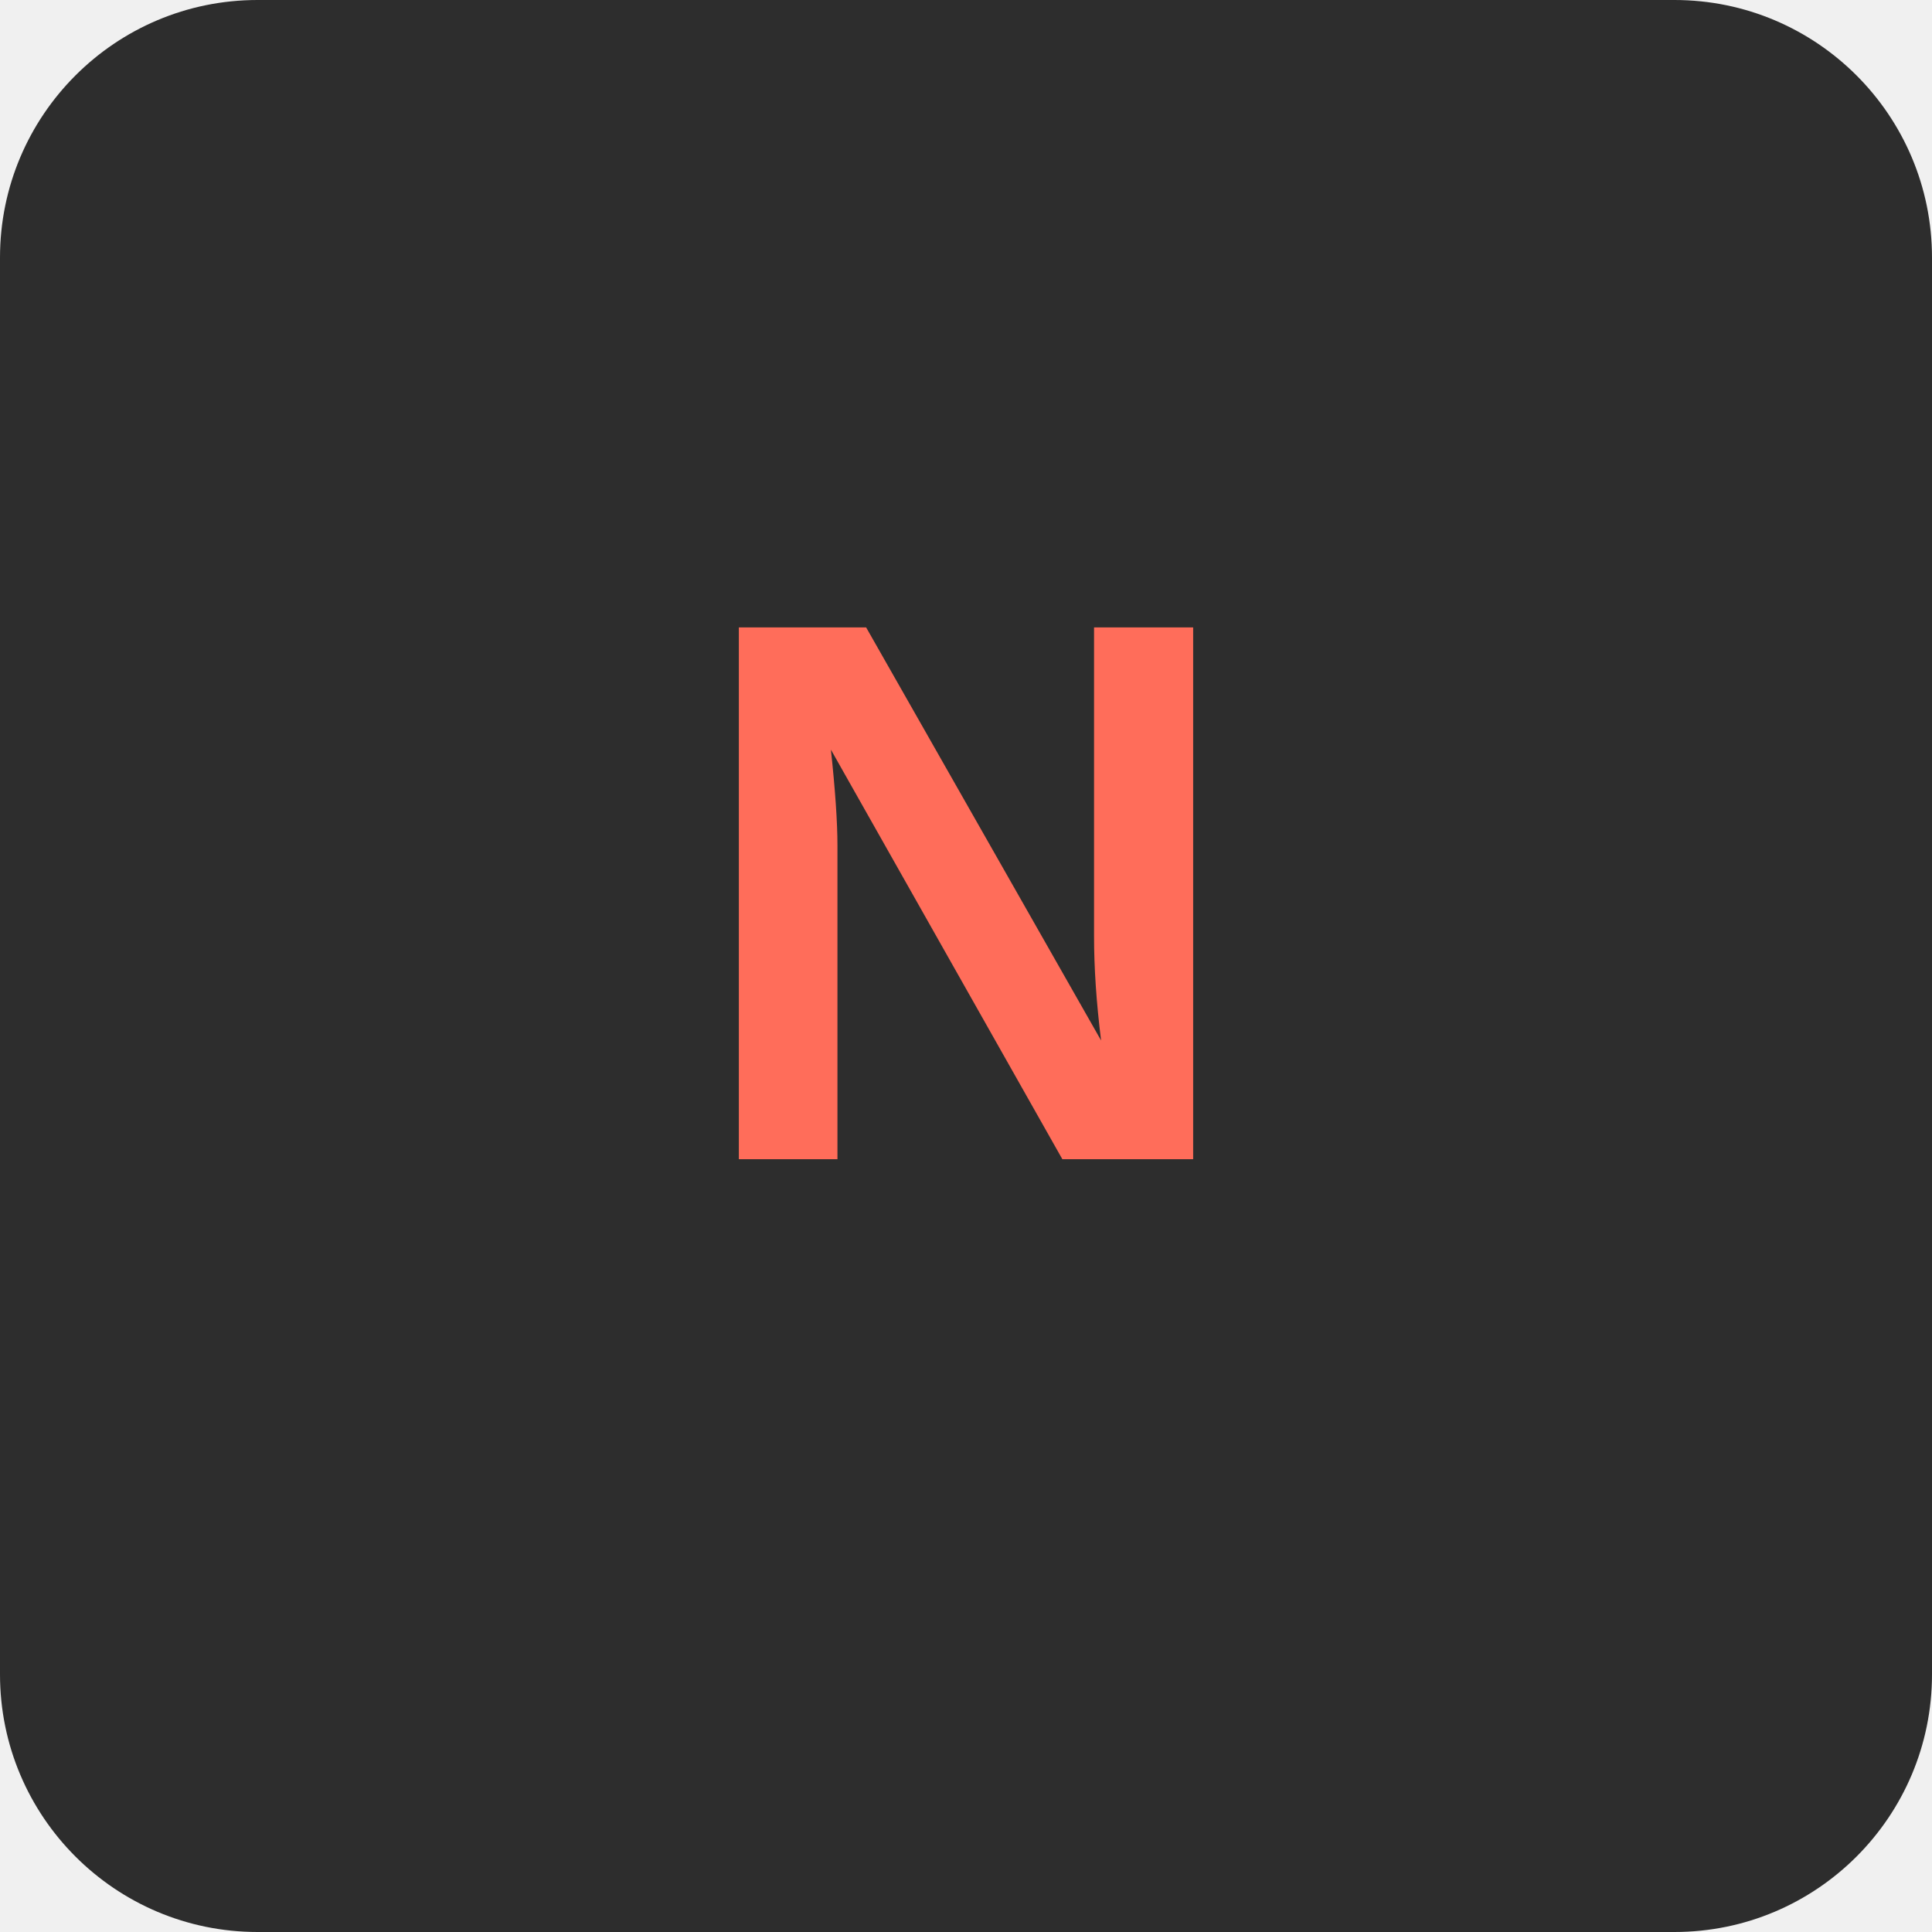
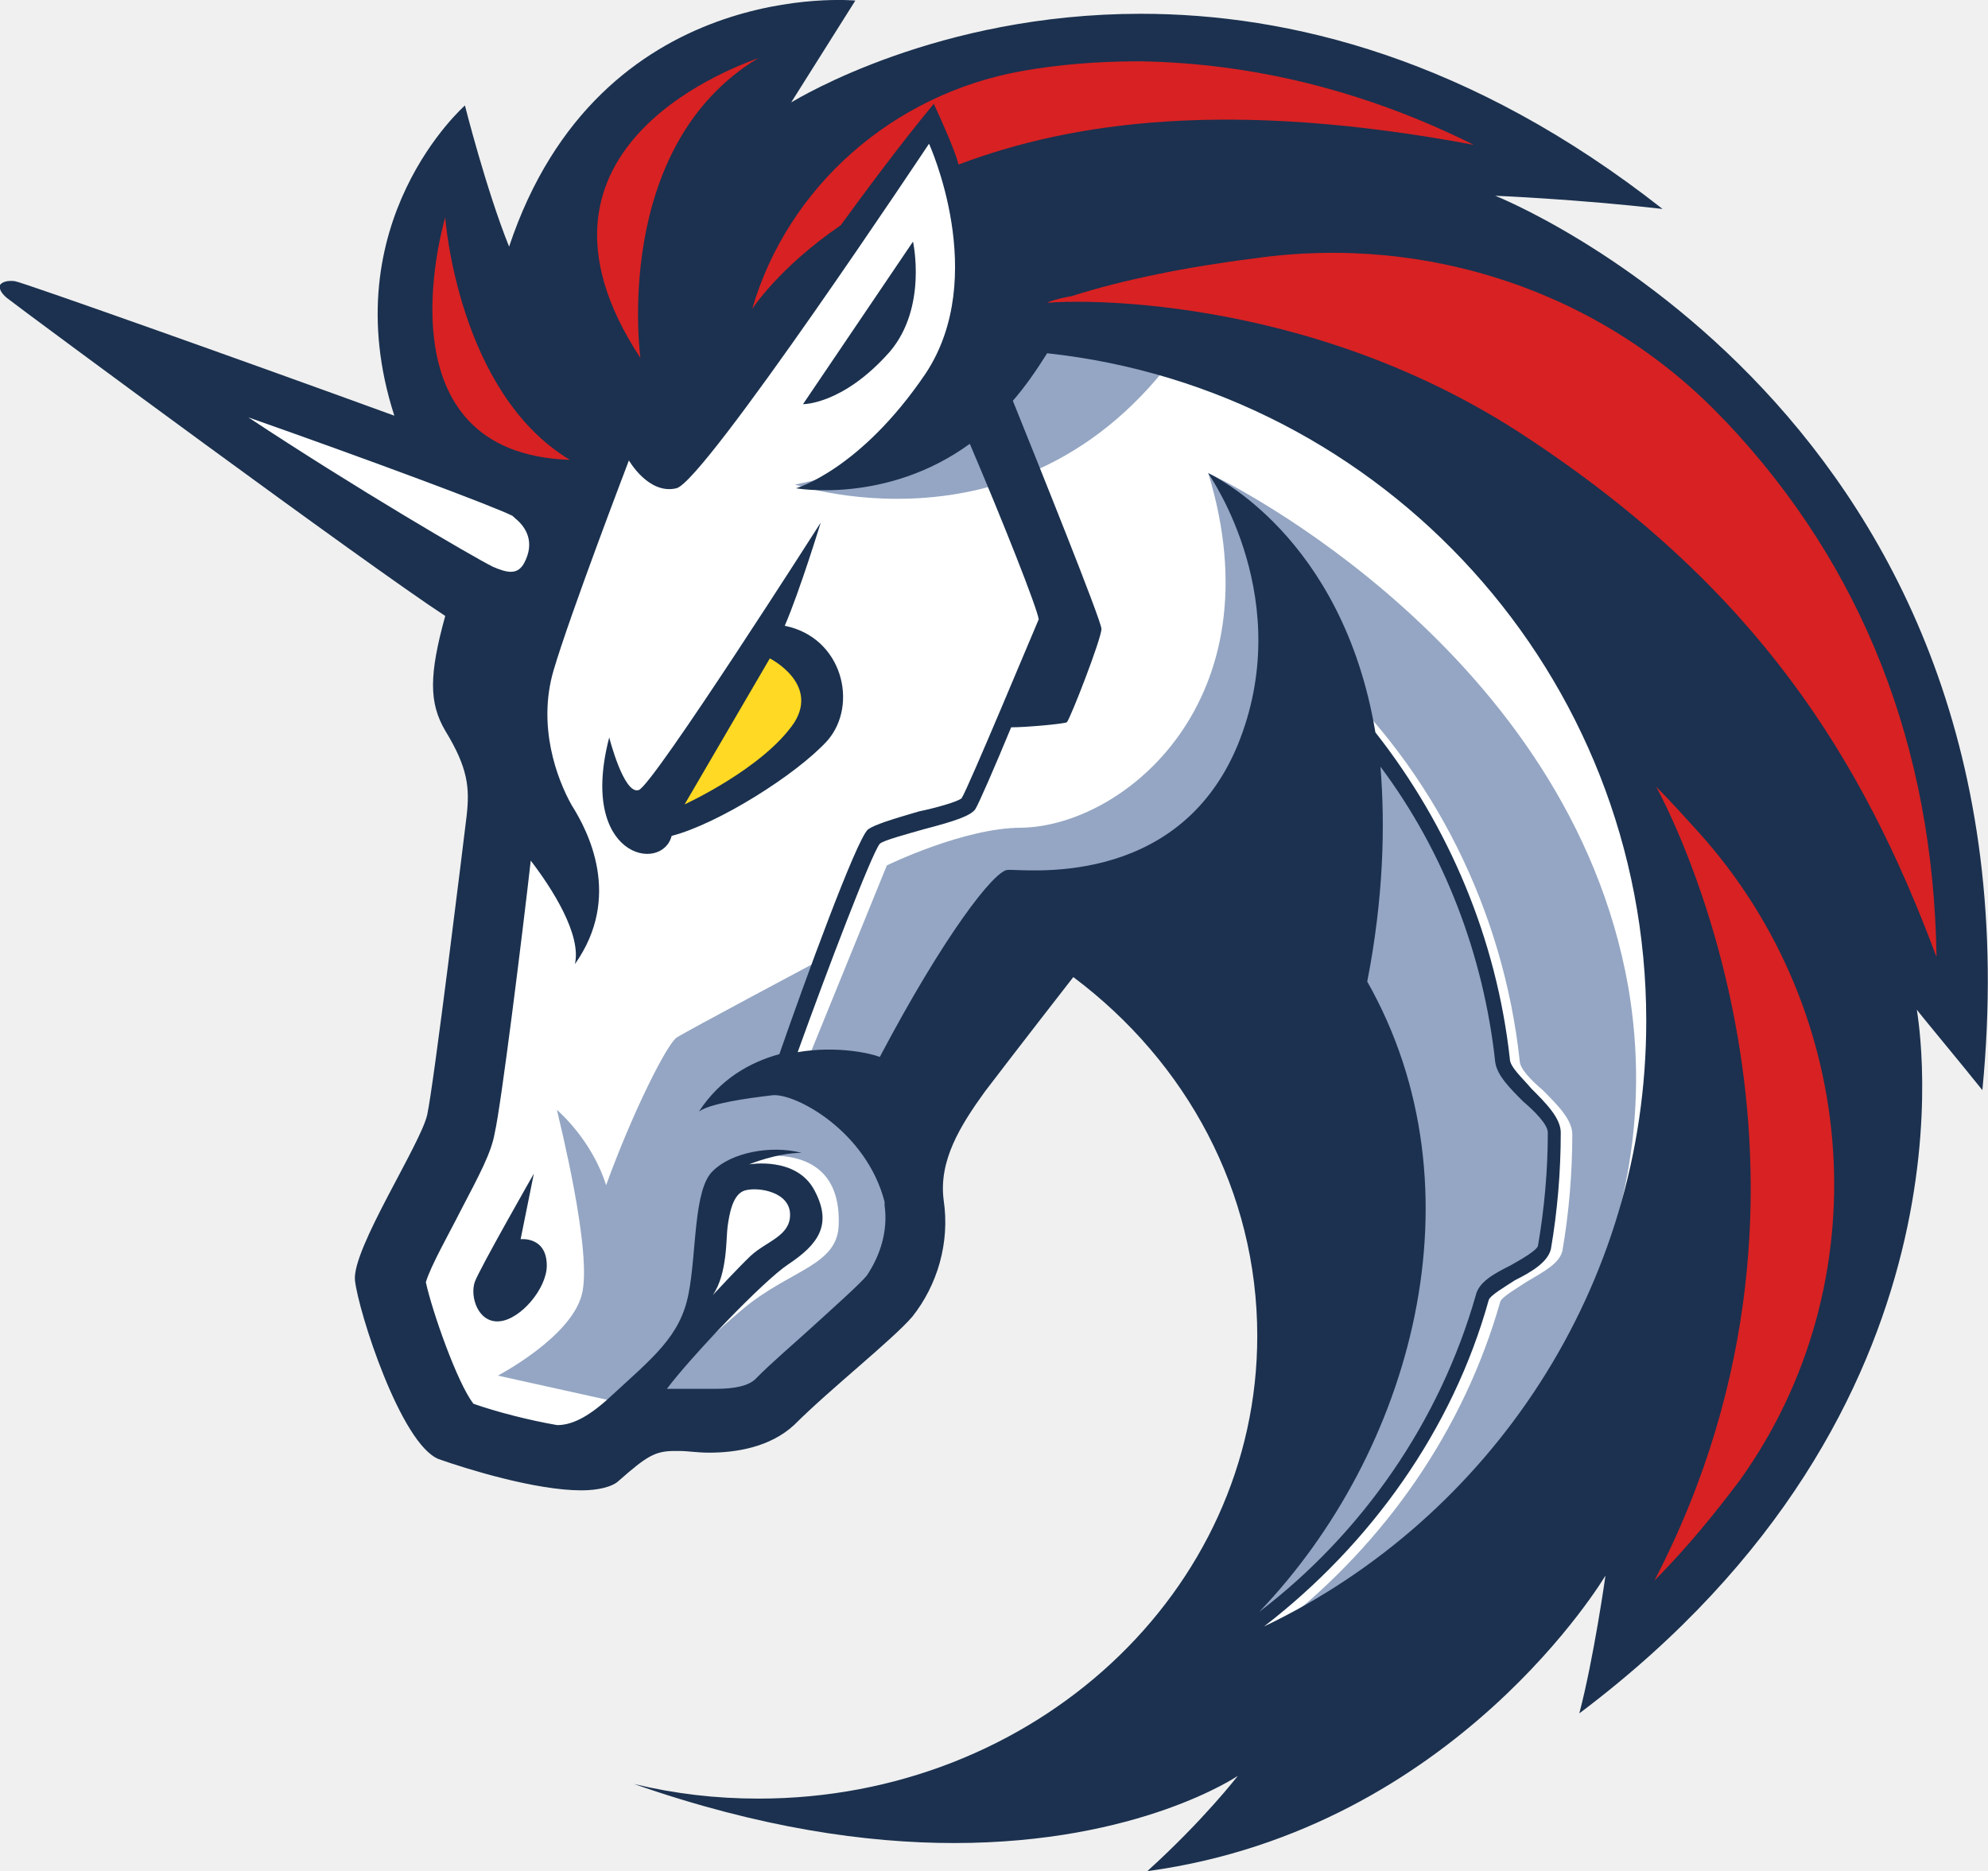
- <svg xmlns="http://www.w3.org/2000/svg" viewBox="0 0 60 60" fill="none">
-   <rect width="60" height="60" rx="8" fill="#2D2D2D" />
-   <text x="30" y="36" text-anchor="middle" fill="#FF6D5A" font-family="Arial,sans-serif" font-size="24" font-weight="bold">N</text>
+ <svg xmlns="http://www.w3.org/2000/svg" version="1.1" id="logo" x="0px" y="0px" viewBox="0 0 706.8 665.2" style="enable-background:new 0 0 706.8 665.2;" xml:space="preserve">
+   <style type="text/css">
+ 	.st0{fill:#FFFFFF;}
+ 	.st1{fill:#94A6C3;}
+ 	.st2{fill:#1B314F;}
+ 	.st3{fill:#FFD923;}
+ 	.st4{fill:#D82122;}
+ </style>
+   <path class="st0" d="M168.2,366.5L186.9,226L24.7,113.4l148.2,50.2l35-53.7l127.8-79.3l281.7,155.2l14.6,236.8L506.5,597l-99.2,15.2  l51.3-93.9v-90.4l-37.3-70.6l-37.9-25.1l-58.3,60.1v63.6l-45.5,42.6l-57.8,7L196.2,520l-42-13.4l-17.5-63l31.5-44.3V366.5z" />
+   <path class="st1" d="M427.2,112.2c-30.9-6.4-64.7-4.7-64.7-4.7s-11.1,51.3-79.9,64.8C283.1,172.3,373.5,203.2,427.2,112.2z" />
+   <path class="st1" d="M455.2,577.7c37.3-29.2,65.3-69.4,78.2-114.9c0.6-1.7,5.8-4.7,9.3-7c5.8-3.5,11.7-6.4,12.8-11.1  c2.3-13.4,3.5-27.4,3.5-41.4c0-5.2-5.3-10.5-10.5-15.7c-4.1-3.5-8.2-7.6-8.2-10.5c-5.8-53.1-30.3-102.7-69.4-138.8l-4.1,4.1  c37.9,35.6,62.4,84,67.7,135.3c0.6,4.7,5.2,9.3,9.9,14c4.1,3.5,8.8,8.8,8.8,11.1c0,13.4-1.2,26.8-3.5,40.2c-0.6,2.3-5.8,4.7-9.9,7  c-5.8,2.9-11.1,5.8-12.2,10.5c-14,49.6-46.1,92.8-88.7,120.8c7.6-16.3,31.5-69.4,44.3-96.3l-2.3-86.3l-74.1-71.7l-42,5.8l-46.1,74.7  c0,0,21.6,27.4-8.8,59.5c-29.7,31.5-53.1,38.5-53.1,38.5l-21.6-11.7c6.4-8.2,19.3-20.4,29.2-28.6c16.9-14,33.8-15.2,33.8-30.3  C298.9,403.3,265,412,265,412l-12.3,11.7l-5.2,43.2L221.9,499l-2.9-0.6l-42-9.3c0,0,25.7-13.4,29.8-28.6c4.1-14.6-8.2-63-8.8-65.9  c0.6,0.6,12.3,10.5,17.5,26.8c9.3-25.7,21.6-50.2,25.1-52.5c3.5-2.3,50.7-27.4,50.7-27.4l-15.7,41.4l11.7-6.4l28-68.8  c0,0,27.4-13.4,47.8-13.4c36.7-0.6,91-45.5,66.5-126c7,2.9,128.3,63.6,149.3,182.6C594.6,442.4,542.7,528.1,455.2,577.7z" />
+   <path class="st2" d="M316.4,125c13.4-15.8,8.2-39.1,8.2-39.1l-39.1,57.8C284.9,143.7,299.4,144.3,316.4,125z" />
+   <path class="st2" d="M185.1,440.6l4.7-23.3c0,0-19.3,33.8-21,38.5c-1.8,5.3,1.2,14.6,8.7,14c7.6-0.6,16.9-11.7,16.9-19.8  C194.4,439.5,185.1,440.6,185.1,440.6z" />
+   <path class="st2" d="M531.6,69.6c0,0,29.2,1.2,59.5,4.7c-68.3-53.7-133-69.4-185.5-69.4c-72.3,0-121.3,29.8-124.3,31.5l22.8-36.2  c0,0-91-8.8-123.1,87.5c-8.2-20.4-15.7-50.2-15.7-50.2S118,79,140.2,147.8C85.9,128,8.4,100.5,5.4,100c-4.1-0.6-5.3,1.2-5.3,1.2  s-1.2,1.7,2.3,4.7C8.9,111,131.4,201.5,158.3,219c-5.8,21-5.8,30.9,0,40.8c8.2,13.4,8.7,20.4,7.6,30.3c-1.2,9.9-11.7,95.7-14,106.2  c-2.3,10.5-26.8,47.8-25.7,58.9c1.2,11.1,16.3,58.3,29.8,63.6c9.9,3.5,34.4,11.1,50.7,11.1c5.8,0,11.1-1.2,13.4-3.5  c9.9-8.7,12.8-10.5,19.8-10.5c0.6,0,1.2,0,1.7,0c2.9,0,6.4,0.6,10.5,0.6c9.3,0,21.6-1.8,30.3-9.9c12.8-12.8,35-30.3,42-38.5  c8.8-11.1,13.4-26.2,11.1-41.4c-1.8-14,5.8-26.3,14.6-38.5c11.1-14.6,31.5-40.8,31.5-40.8C421.9,377.6,447,423.7,447,475  c0,91-79.3,164.5-177.3,164.5c-15.2,0-29.7-1.7-44.3-5.2c44.9,15.7,82.8,21,113.8,21c65.9,0,100.9-23.9,100.9-23.9  s-12.2,15.8-32.1,33.8c0.6,0,0.6,0,0.6,0c109.1-15.2,162.2-105,162.2-105s-4.1,29.2-9.3,49C706.6,500.1,682.1,363.6,681.5,359  c1.2,1.7,15.8,19.2,23.3,28.6C728.2,147.2,531.6,69.6,531.6,69.6z M308.2,453.5c-2.3,2.9-12.2,11.7-19.2,18.1  c-7,6.4-14.6,12.8-20.4,18.7c-2.3,2.3-7,3.5-14,3.5c-2.3,0-4.7,0-6.4,0c-1.2,0-2.3,0-3.5,0s-1.8,0-2.3,0c-1.8,0-3.5,0-5.3,0  c8.8-11.7,34.4-38.5,43.2-44.3c10.5-7,15.8-14,9.3-26.2c-6.4-12.3-23.3-9.3-23.3-9.3s9.9-4.1,18.7-4.1c-11.1-2.9-25.1,0-31.5,6.4  c-7,6.4-5.8,29.2-8.7,43.7c-2.9,15.2-12.8,22.8-28,36.8c-8.2,7.6-14,9.9-18.7,9.9c-9.9-1.7-21.6-4.7-29.8-7.6  c-5.8-7.6-14.6-32.7-16.9-43.2c1.7-5.8,8.7-18.1,12.2-25.1c7-13.4,11.1-21,12.3-28c2.3-9.9,9.9-71.2,12.8-96.8  c7.6,9.9,18.1,26.3,15.7,36.8c16.9-23.9,4.7-47.3-1.2-56.6c-5.2-9.3-12.2-28-6.4-47.8c5.8-19.8,26.8-74.7,26.8-74.7s7,12.3,16.9,9.9  c9.9-2.3,89.8-122.5,89.8-122.5s21.6,47.2-1.2,81.7c-23.3,34.4-46.1,40.8-46.1,40.8s32.1,5.8,61.8-15.8  c12.2,28.6,23.9,58.3,24.5,62.4c-1.8,4.1-25.1,60.1-27.4,63.6c-1.2,1.2-9.3,3.5-15.2,4.7c-9.9,2.9-15.7,4.7-18.1,6.4  c-4.1,3.5-22.8,54.8-31.5,79.9c-10.5,2.9-21,8.8-28.6,20.4c4.1-2.9,16.9-4.7,26.3-5.8c8.2-0.6,33.2,12.8,39.7,37.9  c0,0.6,0,0.6,0,1.2C315.8,437.7,312.9,446.5,308.2,453.5z M253.4,460.5c5.3-7.6,4.7-20.4,5.3-24.5c0.6-4.1,1.7-11.7,6.4-12.8  c4.7-1.2,15.8,0.6,15.8,8.7c0,7.6-8.2,9.3-14,14.6C262.7,450.5,254.5,459.3,253.4,460.5z M486.1,349c5.8-29.7,6.4-55.4,4.7-76.4  c22.7,30.3,36.7,67.1,40.8,105c0.6,4.7,5.2,9.3,9.9,14c4.1,3.5,8.8,8.2,8.8,11.1c0,13.4-1.2,26.8-3.5,40.3c-0.6,1.7-5.8,4.7-9.9,7  c-5.8,2.9-11.1,5.8-12.2,10.5c-12.8,44.9-40.3,84.6-77,112.6C501.9,516.5,528.1,423.1,486.1,349z M449.4,578.3  c37.9-29.2,67.1-70,79.9-116.1c0.6-1.7,5.8-4.7,9.3-7c5.8-2.9,11.7-6.4,12.8-11.1c2.3-13.4,3.5-27.4,3.5-41.4  c0-5.2-5.3-10.5-10.5-15.7c-2.9-3.5-7.6-7.6-7.6-10.5c-4.7-42.6-21.6-82.8-47.8-116.1c-11.7-70-58.3-91.6-59.5-92.2  c1.2,1.8,31.5,45.5,10.5,96.8c-21.6,51.9-77,43.8-81.7,44.3c-4.7,0-22.7,23.3-45.5,66.5c-2.9-1.2-15.2-4.1-29.2-1.7  c10.5-29.2,26.3-70.6,29.2-74.1c1.2-1.2,9.9-3.5,15.8-5.2c11.1-2.9,16.3-4.7,18.1-7c1.2-1.8,7-15.2,12.8-29.2  c5.3,0,18.7-1.2,19.8-1.8c1.2-1.2,12.3-29.7,12.3-33.2c0-2.9-22.8-59.5-31.5-81.1c4.1-4.7,8.2-10.5,12.2-16.9  C491.9,138.5,585.3,240,585.3,363C585.3,457.5,529.9,539.8,449.4,578.3z" />
+   <path class="st2" d="M294.2,263.3c11.1-12.8,5.3-36.7-15.2-40.8c5.3-12.2,12.8-36.7,12.8-36.7s-59.5,93.3-64.7,95.1  c-5.3,1.8-10.5-18.7-10.5-18.7c-11.1,42.6,18.7,48.4,22.2,35C255.1,293,283.1,275.5,294.2,263.3z" />
+   <path class="st3" d="M243.4,286l30.3-51.9c0,0,17.5,8.8,8.7,22.8C271.4,273.2,243.4,286,243.4,286z" />
+   <path class="st4" d="M618.5,526.4c-8.8,11.7-18.7,23.9-30.3,35.6c75.2-144.7,3.5-277.1,0.6-282.3c5.3,5.3,10.5,11.1,15.2,16.3  C661.7,360.1,668.7,456.4,618.5,526.4z" />
+   <path class="st4" d="M688.5,340.3c-26.3-70.6-63.6-130.7-145.8-184.9c-79.3-52.5-164.5-48.4-169.2-47.8c-0.6,0-1.2,0-1.2,0  c2.9-1.2,5.8-1.8,8.7-2.3c18.1-5.8,41.4-10.5,64.8-13.4C507.7,83,570.1,104,612.7,149c0.6,0.6,0.6,0.6,1.2,1.2  C662.3,201.5,687.4,265.6,688.5,340.3z" />
+   <path class="st4" d="M524,51.5c-86.9-16.3-142.9-8.2-183.2,7c-1.2-4.7-5.3-14-8.8-21.6C319.9,51.5,307,69,298.9,80.1  c-22.2,15.2-31.5,29.8-31.5,29.8c12.8-43.8,50.2-76.4,95.7-84.6c12.8-2.3,26.8-3.5,42-3.5C445.3,22.4,485.5,32.3,524,51.5z" />
+   <path class="st4" d="M202.6,163.5c-68.2-2.3-45.5-81.7-44.3-86.3C158.3,77.8,162.9,139.6,202.6,163.5z" />
+   <path class="st4" d="M269.7,20.6c-52.5,31.5-42,106.7-42,106.7C177.5,51,265.6,22.4,269.7,20.6z" />
+   <path class="st0" d="M183.4,184.5c3.5,2.9,7,8.2,2.9,15.8c-2.3,4.1-5.8,3.5-11.1,1.2c-7-3.5-49-28-86.9-53.1  c43.2,15.2,86.9,31.5,93.9,35C182.2,183.4,182.8,184,183.4,184.5z" />
</svg>
